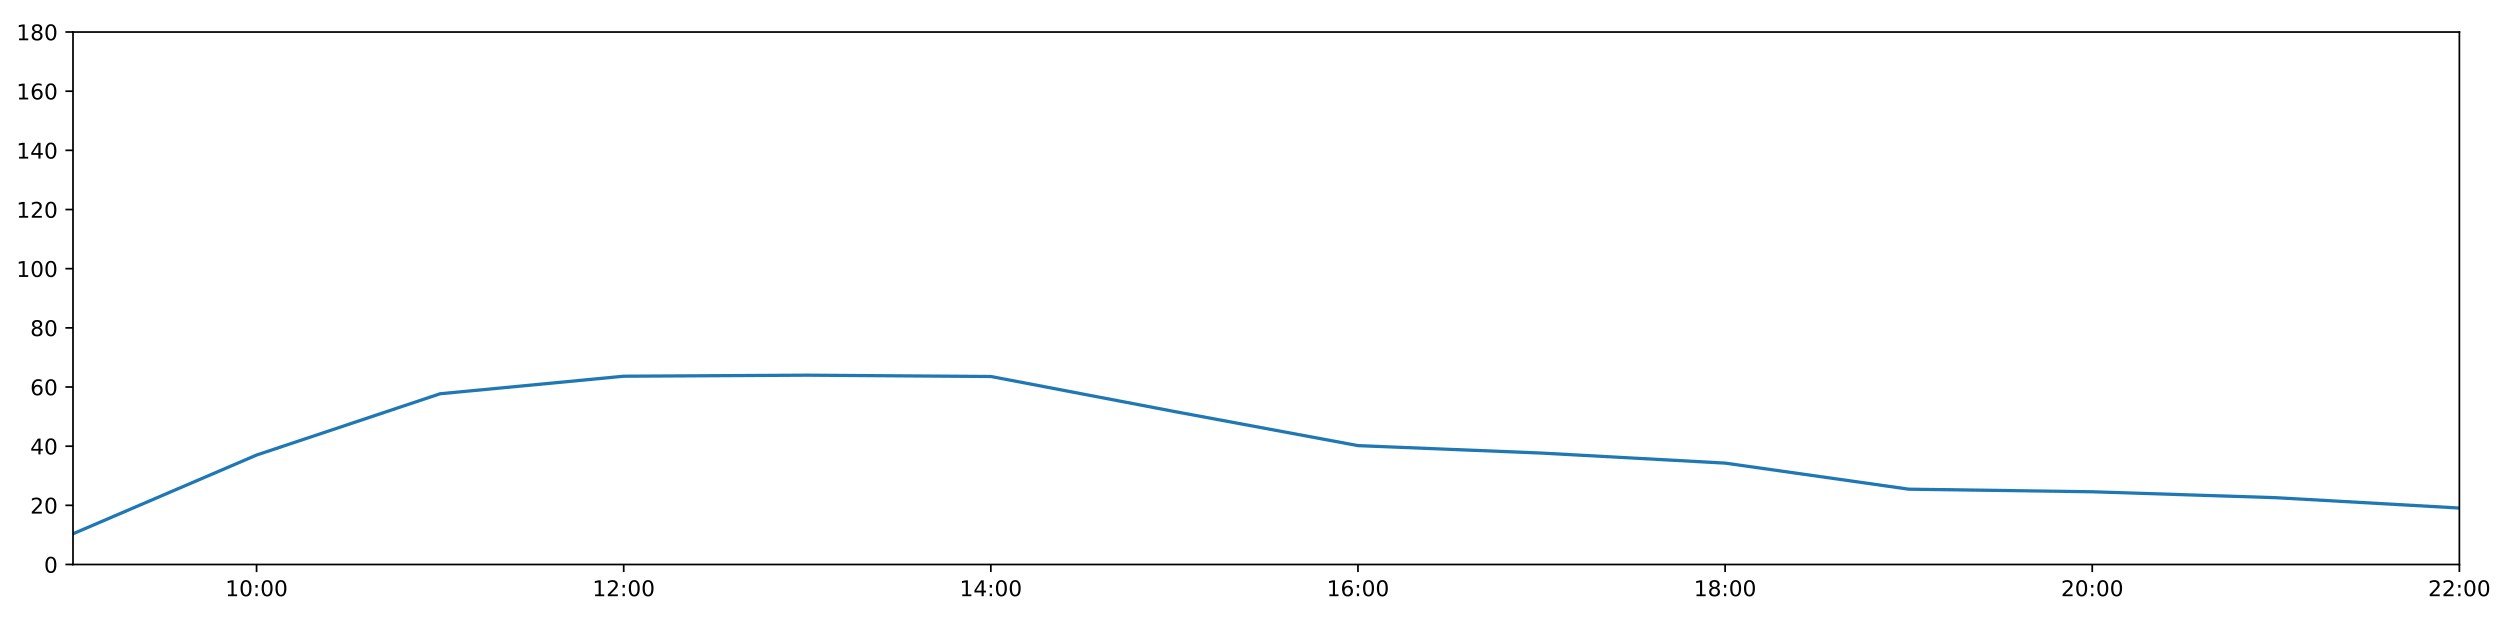
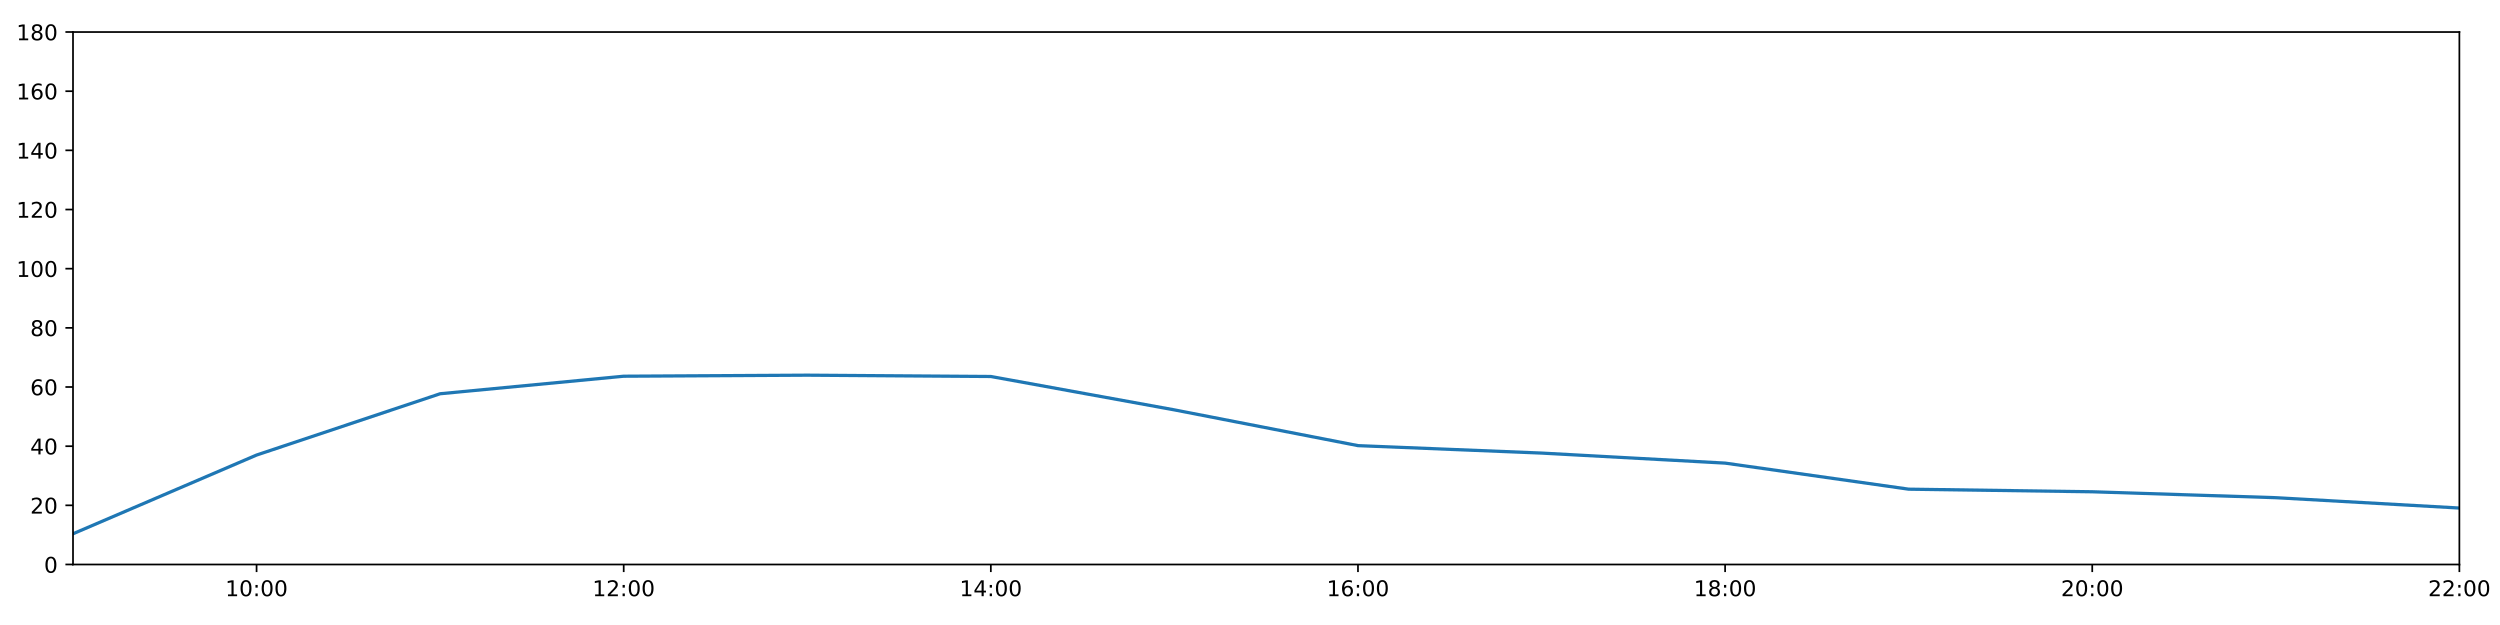
<svg xmlns="http://www.w3.org/2000/svg" xmlns:xlink="http://www.w3.org/1999/xlink" height="288pt" version="1.1" viewBox="0 0 1152 288" width="1152pt">
  <defs>
    <style type="text/css">
*{stroke-linecap:butt;stroke-linejoin:round;}
  </style>
  </defs>
  <g id="figure_1">
    <g id="patch_1">
      <path d="M 0 288  L 1152 288  L 1152 0  L 0 0  z " style="fill:#ffffff;" />
    </g>
    <g id="axes_1">
      <g id="patch_2">
        <path d="M 33.64 260.12  L 1133.28 260.12  L 1133.28 14.76  L 33.64 14.76  z " style="fill:#ffffff;" />
      </g>
      <g id="matplotlib.axis_1">
        <g id="xtick_1">
          <g id="line2d_1">
            <defs>
-               <path d="M 0 0  L 0 3.5  " id="m8a0d19891d" style="stroke:#000000;stroke-width:0.8;" />
-             </defs>
-             <g>
-               <use style="stroke:#000000;stroke-width:0.8;" x="118.228" xlink:href="#m8a0d19891d" y="260.12" />
+               <path d="M 0 0  L 0 3.5  " id="m6f1235770e" style="stroke:#000000;stroke-width:0.8;" />
+             </defs>
+             <g>
+               <use style="stroke:#000000;stroke-width:0.8;" x="118.228" xlink:href="#m6f1235770e" y="260.12" />
            </g>
          </g>
          <g id="text_1">
            <defs>
              <path d="M 12.406 8.297  L 28.516 8.297  L 28.516 63.922  L 10.984 60.406  L 10.984 69.391  L 28.422 72.906  L 38.281 72.906  L 38.281 8.297  L 54.391 8.297  L 54.391 0  L 12.406 0  z " id="DejaVuSans-49" />
              <path d="M 31.781 66.406  Q 24.172 66.406 20.328 58.906  Q 16.5 51.422 16.5 36.375  Q 16.5 21.391 20.328 13.891  Q 24.172 6.391 31.781 6.391  Q 39.453 6.391 43.281 13.891  Q 47.125 21.391 47.125 36.375  Q 47.125 51.422 43.281 58.906  Q 39.453 66.406 31.781 66.406  z M 31.781 74.219  Q 44.047 74.219 50.516 64.516  Q 56.984 54.828 56.984 36.375  Q 56.984 17.969 50.516 8.266  Q 44.047 -1.422 31.781 -1.422  Q 19.531 -1.422 13.062 8.266  Q 6.594 17.969 6.594 36.375  Q 6.594 54.828 13.062 64.516  Q 19.531 74.219 31.781 74.219  z " id="DejaVuSans-48" />
              <path d="M 11.719 12.406  L 22.016 12.406  L 22.016 0  L 11.719 0  z M 11.719 51.703  L 22.016 51.703  L 22.016 39.312  L 11.719 39.312  z " id="DejaVuSans-58" />
            </defs>
            <g transform="translate(103.8183 274.7184)scale(0.1 -0.1)">
              <use xlink:href="#DejaVuSans-49" />
              <use x="63.623" xlink:href="#DejaVuSans-48" />
              <use x="127.246" xlink:href="#DejaVuSans-58" />
              <use x="160.938" xlink:href="#DejaVuSans-48" />
              <use x="224.561" xlink:href="#DejaVuSans-48" />
            </g>
          </g>
        </g>
        <g id="xtick_2">
          <g id="line2d_2">
            <g>
-               <use style="stroke:#000000;stroke-width:0.8;" x="287.403" xlink:href="#m8a0d19891d" y="260.12" />
+               <use style="stroke:#000000;stroke-width:0.8;" x="287.403" xlink:href="#m6f1235770e" y="260.12" />
            </g>
          </g>
          <g id="text_2">
            <defs>
              <path d="M 19.188 8.297  L 53.609 8.297  L 53.609 0  L 7.328 0  L 7.328 8.297  Q 12.938 14.109 22.625 23.891  Q 32.328 33.688 34.812 36.531  Q 39.547 41.844 41.422 45.531  Q 43.312 49.219 43.312 52.781  Q 43.312 58.594 39.234 62.25  Q 35.156 65.922 28.609 65.922  Q 23.969 65.922 18.812 64.312  Q 13.672 62.703 7.812 59.422  L 7.812 69.391  Q 13.766 71.781 18.938 73  Q 24.125 74.219 28.422 74.219  Q 39.75 74.219 46.484 68.547  Q 53.219 62.891 53.219 53.422  Q 53.219 48.922 51.531 44.891  Q 49.859 40.875 45.406 35.406  Q 44.188 33.984 37.641 27.219  Q 31.109 20.453 19.188 8.297  z " id="DejaVuSans-50" />
            </defs>
            <g transform="translate(272.9937 274.7184)scale(0.1 -0.1)">
              <use xlink:href="#DejaVuSans-49" />
              <use x="63.623" xlink:href="#DejaVuSans-50" />
              <use x="127.246" xlink:href="#DejaVuSans-58" />
              <use x="160.938" xlink:href="#DejaVuSans-48" />
              <use x="224.561" xlink:href="#DejaVuSans-48" />
            </g>
          </g>
        </g>
        <g id="xtick_3">
          <g id="line2d_3">
            <g>
-               <use style="stroke:#000000;stroke-width:0.8;" x="456.578" xlink:href="#m8a0d19891d" y="260.12" />
+               <use style="stroke:#000000;stroke-width:0.8;" x="456.578" xlink:href="#m6f1235770e" y="260.12" />
            </g>
          </g>
          <g id="text_3">
            <defs>
              <path d="M 37.797 64.312  L 12.891 25.391  L 37.797 25.391  z M 35.203 72.906  L 47.609 72.906  L 47.609 25.391  L 58.016 25.391  L 58.016 17.188  L 47.609 17.188  L 47.609 0  L 37.797 0  L 37.797 17.188  L 4.891 17.188  L 4.891 26.703  z " id="DejaVuSans-52" />
            </defs>
            <g transform="translate(442.1691 274.7184)scale(0.1 -0.1)">
              <use xlink:href="#DejaVuSans-49" />
              <use x="63.623" xlink:href="#DejaVuSans-52" />
              <use x="127.246" xlink:href="#DejaVuSans-58" />
              <use x="160.938" xlink:href="#DejaVuSans-48" />
              <use x="224.561" xlink:href="#DejaVuSans-48" />
            </g>
          </g>
        </g>
        <g id="xtick_4">
          <g id="line2d_4">
            <g>
-               <use style="stroke:#000000;stroke-width:0.8;" x="625.754" xlink:href="#m8a0d19891d" y="260.12" />
+               <use style="stroke:#000000;stroke-width:0.8;" x="625.754" xlink:href="#m6f1235770e" y="260.12" />
            </g>
          </g>
          <g id="text_4">
            <defs>
              <path d="M 33.016 40.375  Q 26.375 40.375 22.484 35.828  Q 18.609 31.297 18.609 23.391  Q 18.609 15.531 22.484 10.953  Q 26.375 6.391 33.016 6.391  Q 39.656 6.391 43.531 10.953  Q 47.406 15.531 47.406 23.391  Q 47.406 31.297 43.531 35.828  Q 39.656 40.375 33.016 40.375  z M 52.594 71.297  L 52.594 62.312  Q 48.875 64.062 45.094 64.984  Q 41.312 65.922 37.594 65.922  Q 27.828 65.922 22.672 59.328  Q 17.531 52.734 16.797 39.406  Q 19.672 43.656 24.016 45.922  Q 28.375 48.188 33.594 48.188  Q 44.578 48.188 50.953 41.516  Q 57.328 34.859 57.328 23.391  Q 57.328 12.156 50.688 5.359  Q 44.047 -1.422 33.016 -1.422  Q 20.359 -1.422 13.672 8.266  Q 6.984 17.969 6.984 36.375  Q 6.984 53.656 15.188 63.938  Q 23.391 74.219 37.203 74.219  Q 40.922 74.219 44.703 73.484  Q 48.484 72.75 52.594 71.297  z " id="DejaVuSans-54" />
            </defs>
            <g transform="translate(611.3445 274.7184)scale(0.1 -0.1)">
              <use xlink:href="#DejaVuSans-49" />
              <use x="63.623" xlink:href="#DejaVuSans-54" />
              <use x="127.246" xlink:href="#DejaVuSans-58" />
              <use x="160.938" xlink:href="#DejaVuSans-48" />
              <use x="224.561" xlink:href="#DejaVuSans-48" />
            </g>
          </g>
        </g>
        <g id="xtick_5">
          <g id="line2d_5">
            <g>
-               <use style="stroke:#000000;stroke-width:0.8;" x="794.929" xlink:href="#m8a0d19891d" y="260.12" />
+               <use style="stroke:#000000;stroke-width:0.8;" x="794.929" xlink:href="#m6f1235770e" y="260.12" />
            </g>
          </g>
          <g id="text_5">
            <defs>
              <path d="M 31.781 34.625  Q 24.75 34.625 20.719 30.859  Q 16.703 27.094 16.703 20.516  Q 16.703 13.922 20.719 10.156  Q 24.75 6.391 31.781 6.391  Q 38.812 6.391 42.859 10.172  Q 46.922 13.969 46.922 20.516  Q 46.922 27.094 42.891 30.859  Q 38.875 34.625 31.781 34.625  z M 21.922 38.812  Q 15.578 40.375 12.031 44.719  Q 8.5 49.078 8.5 55.328  Q 8.5 64.062 14.719 69.141  Q 20.953 74.219 31.781 74.219  Q 42.672 74.219 48.875 69.141  Q 55.078 64.062 55.078 55.328  Q 55.078 49.078 51.531 44.719  Q 48 40.375 41.703 38.812  Q 48.828 37.156 52.797 32.312  Q 56.781 27.484 56.781 20.516  Q 56.781 9.906 50.312 4.234  Q 43.844 -1.422 31.781 -1.422  Q 19.734 -1.422 13.25 4.234  Q 6.781 9.906 6.781 20.516  Q 6.781 27.484 10.781 32.312  Q 14.797 37.156 21.922 38.812  z M 18.312 54.391  Q 18.312 48.734 21.844 45.562  Q 25.391 42.391 31.781 42.391  Q 38.141 42.391 41.719 45.562  Q 45.312 48.734 45.312 54.391  Q 45.312 60.062 41.719 63.234  Q 38.141 66.406 31.781 66.406  Q 25.391 66.406 21.844 63.234  Q 18.312 60.062 18.312 54.391  z " id="DejaVuSans-56" />
            </defs>
            <g transform="translate(780.5199 274.7184)scale(0.1 -0.1)">
              <use xlink:href="#DejaVuSans-49" />
              <use x="63.623" xlink:href="#DejaVuSans-56" />
              <use x="127.246" xlink:href="#DejaVuSans-58" />
              <use x="160.938" xlink:href="#DejaVuSans-48" />
              <use x="224.561" xlink:href="#DejaVuSans-48" />
            </g>
          </g>
        </g>
        <g id="xtick_6">
          <g id="line2d_6">
            <g>
-               <use style="stroke:#000000;stroke-width:0.8;" x="964.105" xlink:href="#m8a0d19891d" y="260.12" />
+               <use style="stroke:#000000;stroke-width:0.8;" x="964.105" xlink:href="#m6f1235770e" y="260.12" />
            </g>
          </g>
          <g id="text_6">
            <g transform="translate(949.6952 274.7184)scale(0.1 -0.1)">
              <use xlink:href="#DejaVuSans-50" />
              <use x="63.623" xlink:href="#DejaVuSans-48" />
              <use x="127.246" xlink:href="#DejaVuSans-58" />
              <use x="160.938" xlink:href="#DejaVuSans-48" />
              <use x="224.561" xlink:href="#DejaVuSans-48" />
            </g>
          </g>
        </g>
        <g id="xtick_7">
          <g id="line2d_7">
            <g>
-               <use style="stroke:#000000;stroke-width:0.8;" x="1133.28" xlink:href="#m8a0d19891d" y="260.12" />
+               <use style="stroke:#000000;stroke-width:0.8;" x="1133.28" xlink:href="#m6f1235770e" y="260.12" />
            </g>
          </g>
          <g id="text_7">
            <g transform="translate(1118.871 274.7184)scale(0.1 -0.1)">
              <use xlink:href="#DejaVuSans-50" />
              <use x="63.623" xlink:href="#DejaVuSans-50" />
              <use x="127.246" xlink:href="#DejaVuSans-58" />
              <use x="160.938" xlink:href="#DejaVuSans-48" />
              <use x="224.561" xlink:href="#DejaVuSans-48" />
            </g>
          </g>
        </g>
      </g>
      <g id="matplotlib.axis_2">
        <g id="ytick_1">
          <g id="line2d_8">
            <defs>
-               <path d="M 0 0  L -3.5 0  " id="meb774a0e2d" style="stroke:#000000;stroke-width:0.8;" />
-             </defs>
-             <g>
-               <use style="stroke:#000000;stroke-width:0.8;" x="33.64" xlink:href="#meb774a0e2d" y="260.12" />
+               <path d="M 0 0  L -3.5 0  " id="mf0147875b0" style="stroke:#000000;stroke-width:0.8;" />
+             </defs>
+             <g>
+               <use style="stroke:#000000;stroke-width:0.8;" x="33.64" xlink:href="#mf0147875b0" y="260.12" />
            </g>
          </g>
          <g id="text_8">
            <g transform="translate(20.2775 263.9192)scale(0.1 -0.1)">
              <use xlink:href="#DejaVuSans-48" />
            </g>
          </g>
        </g>
        <g id="ytick_2">
          <g id="line2d_9">
            <g>
-               <use style="stroke:#000000;stroke-width:0.8;" x="33.64" xlink:href="#meb774a0e2d" y="232.858" />
+               <use style="stroke:#000000;stroke-width:0.8;" x="33.64" xlink:href="#mf0147875b0" y="232.858" />
            </g>
          </g>
          <g id="text_9">
            <g transform="translate(13.915 236.657)scale(0.1 -0.1)">
              <use xlink:href="#DejaVuSans-50" />
              <use x="63.623" xlink:href="#DejaVuSans-48" />
            </g>
          </g>
        </g>
        <g id="ytick_3">
          <g id="line2d_10">
            <g>
-               <use style="stroke:#000000;stroke-width:0.8;" x="33.64" xlink:href="#meb774a0e2d" y="205.596" />
+               <use style="stroke:#000000;stroke-width:0.8;" x="33.64" xlink:href="#mf0147875b0" y="205.596" />
            </g>
          </g>
          <g id="text_10">
            <g transform="translate(13.915 209.3948)scale(0.1 -0.1)">
              <use xlink:href="#DejaVuSans-52" />
              <use x="63.623" xlink:href="#DejaVuSans-48" />
            </g>
          </g>
        </g>
        <g id="ytick_4">
          <g id="line2d_11">
            <g>
-               <use style="stroke:#000000;stroke-width:0.8;" x="33.64" xlink:href="#meb774a0e2d" y="178.333" />
+               <use style="stroke:#000000;stroke-width:0.8;" x="33.64" xlink:href="#mf0147875b0" y="178.333" />
            </g>
          </g>
          <g id="text_11">
            <g transform="translate(13.915 182.1326)scale(0.1 -0.1)">
              <use xlink:href="#DejaVuSans-54" />
              <use x="63.623" xlink:href="#DejaVuSans-48" />
            </g>
          </g>
        </g>
        <g id="ytick_5">
          <g id="line2d_12">
            <g>
-               <use style="stroke:#000000;stroke-width:0.8;" x="33.64" xlink:href="#meb774a0e2d" y="151.071" />
+               <use style="stroke:#000000;stroke-width:0.8;" x="33.64" xlink:href="#mf0147875b0" y="151.071" />
            </g>
          </g>
          <g id="text_12">
            <g transform="translate(13.915 154.8703)scale(0.1 -0.1)">
              <use xlink:href="#DejaVuSans-56" />
              <use x="63.623" xlink:href="#DejaVuSans-48" />
            </g>
          </g>
        </g>
        <g id="ytick_6">
          <g id="line2d_13">
            <g>
-               <use style="stroke:#000000;stroke-width:0.8;" x="33.64" xlink:href="#meb774a0e2d" y="123.809" />
+               <use style="stroke:#000000;stroke-width:0.8;" x="33.64" xlink:href="#mf0147875b0" y="123.809" />
            </g>
          </g>
          <g id="text_13">
            <g transform="translate(7.5525 127.6081)scale(0.1 -0.1)">
              <use xlink:href="#DejaVuSans-49" />
              <use x="63.623" xlink:href="#DejaVuSans-48" />
              <use x="127.246" xlink:href="#DejaVuSans-48" />
            </g>
          </g>
        </g>
        <g id="ytick_7">
          <g id="line2d_14">
            <g>
-               <use style="stroke:#000000;stroke-width:0.8;" x="33.64" xlink:href="#meb774a0e2d" y="96.547" />
+               <use style="stroke:#000000;stroke-width:0.8;" x="33.64" xlink:href="#mf0147875b0" y="96.547" />
            </g>
          </g>
          <g id="text_14">
            <g transform="translate(7.5525 100.3459)scale(0.1 -0.1)">
              <use xlink:href="#DejaVuSans-49" />
              <use x="63.623" xlink:href="#DejaVuSans-50" />
              <use x="127.246" xlink:href="#DejaVuSans-48" />
            </g>
          </g>
        </g>
        <g id="ytick_8">
          <g id="line2d_15">
            <g>
-               <use style="stroke:#000000;stroke-width:0.8;" x="33.64" xlink:href="#meb774a0e2d" y="69.284" />
+               <use style="stroke:#000000;stroke-width:0.8;" x="33.64" xlink:href="#mf0147875b0" y="69.284" />
            </g>
          </g>
          <g id="text_15">
            <g transform="translate(7.5525 73.08366)scale(0.1 -0.1)">
              <use xlink:href="#DejaVuSans-49" />
              <use x="63.623" xlink:href="#DejaVuSans-52" />
              <use x="127.246" xlink:href="#DejaVuSans-48" />
            </g>
          </g>
        </g>
        <g id="ytick_9">
          <g id="line2d_16">
            <g>
-               <use style="stroke:#000000;stroke-width:0.8;" x="33.64" xlink:href="#meb774a0e2d" y="42.022" />
+               <use style="stroke:#000000;stroke-width:0.8;" x="33.64" xlink:href="#mf0147875b0" y="42.022" />
            </g>
          </g>
          <g id="text_16">
            <g transform="translate(7.5525 45.82144)scale(0.1 -0.1)">
              <use xlink:href="#DejaVuSans-49" />
              <use x="63.623" xlink:href="#DejaVuSans-54" />
              <use x="127.246" xlink:href="#DejaVuSans-48" />
            </g>
          </g>
        </g>
        <g id="ytick_10">
          <g id="line2d_17">
            <g>
-               <use style="stroke:#000000;stroke-width:0.8;" x="33.64" xlink:href="#meb774a0e2d" y="14.76" />
+               <use style="stroke:#000000;stroke-width:0.8;" x="33.64" xlink:href="#mf0147875b0" y="14.76" />
            </g>
          </g>
          <g id="text_17">
            <g transform="translate(7.5525 18.55922)scale(0.1 -0.1)">
              <use xlink:href="#DejaVuSans-49" />
              <use x="63.623" xlink:href="#DejaVuSans-56" />
              <use x="127.246" xlink:href="#DejaVuSans-48" />
            </g>
          </g>
        </g>
      </g>
      <g id="line2d_18">
-         <path clip-path="url(#pf25c27cf68)" d="M 33.64 245.959  L 118.228 209.685  L 202.815 181.438  L 287.403 173.362  L 371.991 172.881  L 456.578 173.487  L 541.166 189.628  L 625.754 205.348  L 710.342 208.776  L 794.929 213.402  L 879.517 225.413  L 964.105 226.61  L 1048.692 229.336  L 1133.28 234.107  " style="fill:none;stroke:#1f77b4;stroke-linecap:square;stroke-width:1.5;" />
+         <path clip-path="url(#p20a94aab0f)" d="M 33.64 245.959  L 118.228 209.685  L 202.815 181.438  L 287.403 173.362  L 371.991 172.881  L 456.578 173.487  L 541.166 188.875  L 625.754 205.348  L 710.342 208.776  L 794.929 213.402  L 879.517 225.413  L 964.105 226.61  L 1048.692 229.336  L 1133.28 234.107  " style="fill:none;stroke:#1f77b4;stroke-linecap:square;stroke-width:1.5;" />
      </g>
      <g id="patch_3">
        <path d="M 33.64 260.12  L 33.64 14.76  " style="fill:none;stroke:#000000;stroke-linecap:square;stroke-linejoin:miter;stroke-width:0.8;" />
      </g>
      <g id="patch_4">
        <path d="M 1133.28 260.12  L 1133.28 14.76  " style="fill:none;stroke:#000000;stroke-linecap:square;stroke-linejoin:miter;stroke-width:0.8;" />
      </g>
      <g id="patch_5">
        <path d="M 33.64 260.12  L 1133.28 260.12  " style="fill:none;stroke:#000000;stroke-linecap:square;stroke-linejoin:miter;stroke-width:0.8;" />
      </g>
      <g id="patch_6">
        <path d="M 33.64 14.76  L 1133.28 14.76  " style="fill:none;stroke:#000000;stroke-linecap:square;stroke-linejoin:miter;stroke-width:0.8;" />
      </g>
    </g>
  </g>
  <defs>
-     <clipPath id="pf25c27cf68">
+     <clipPath id="p20a94aab0f">
      <rect height="245.36" width="1099.64" x="33.64" y="14.76" />
    </clipPath>
  </defs>
</svg>
